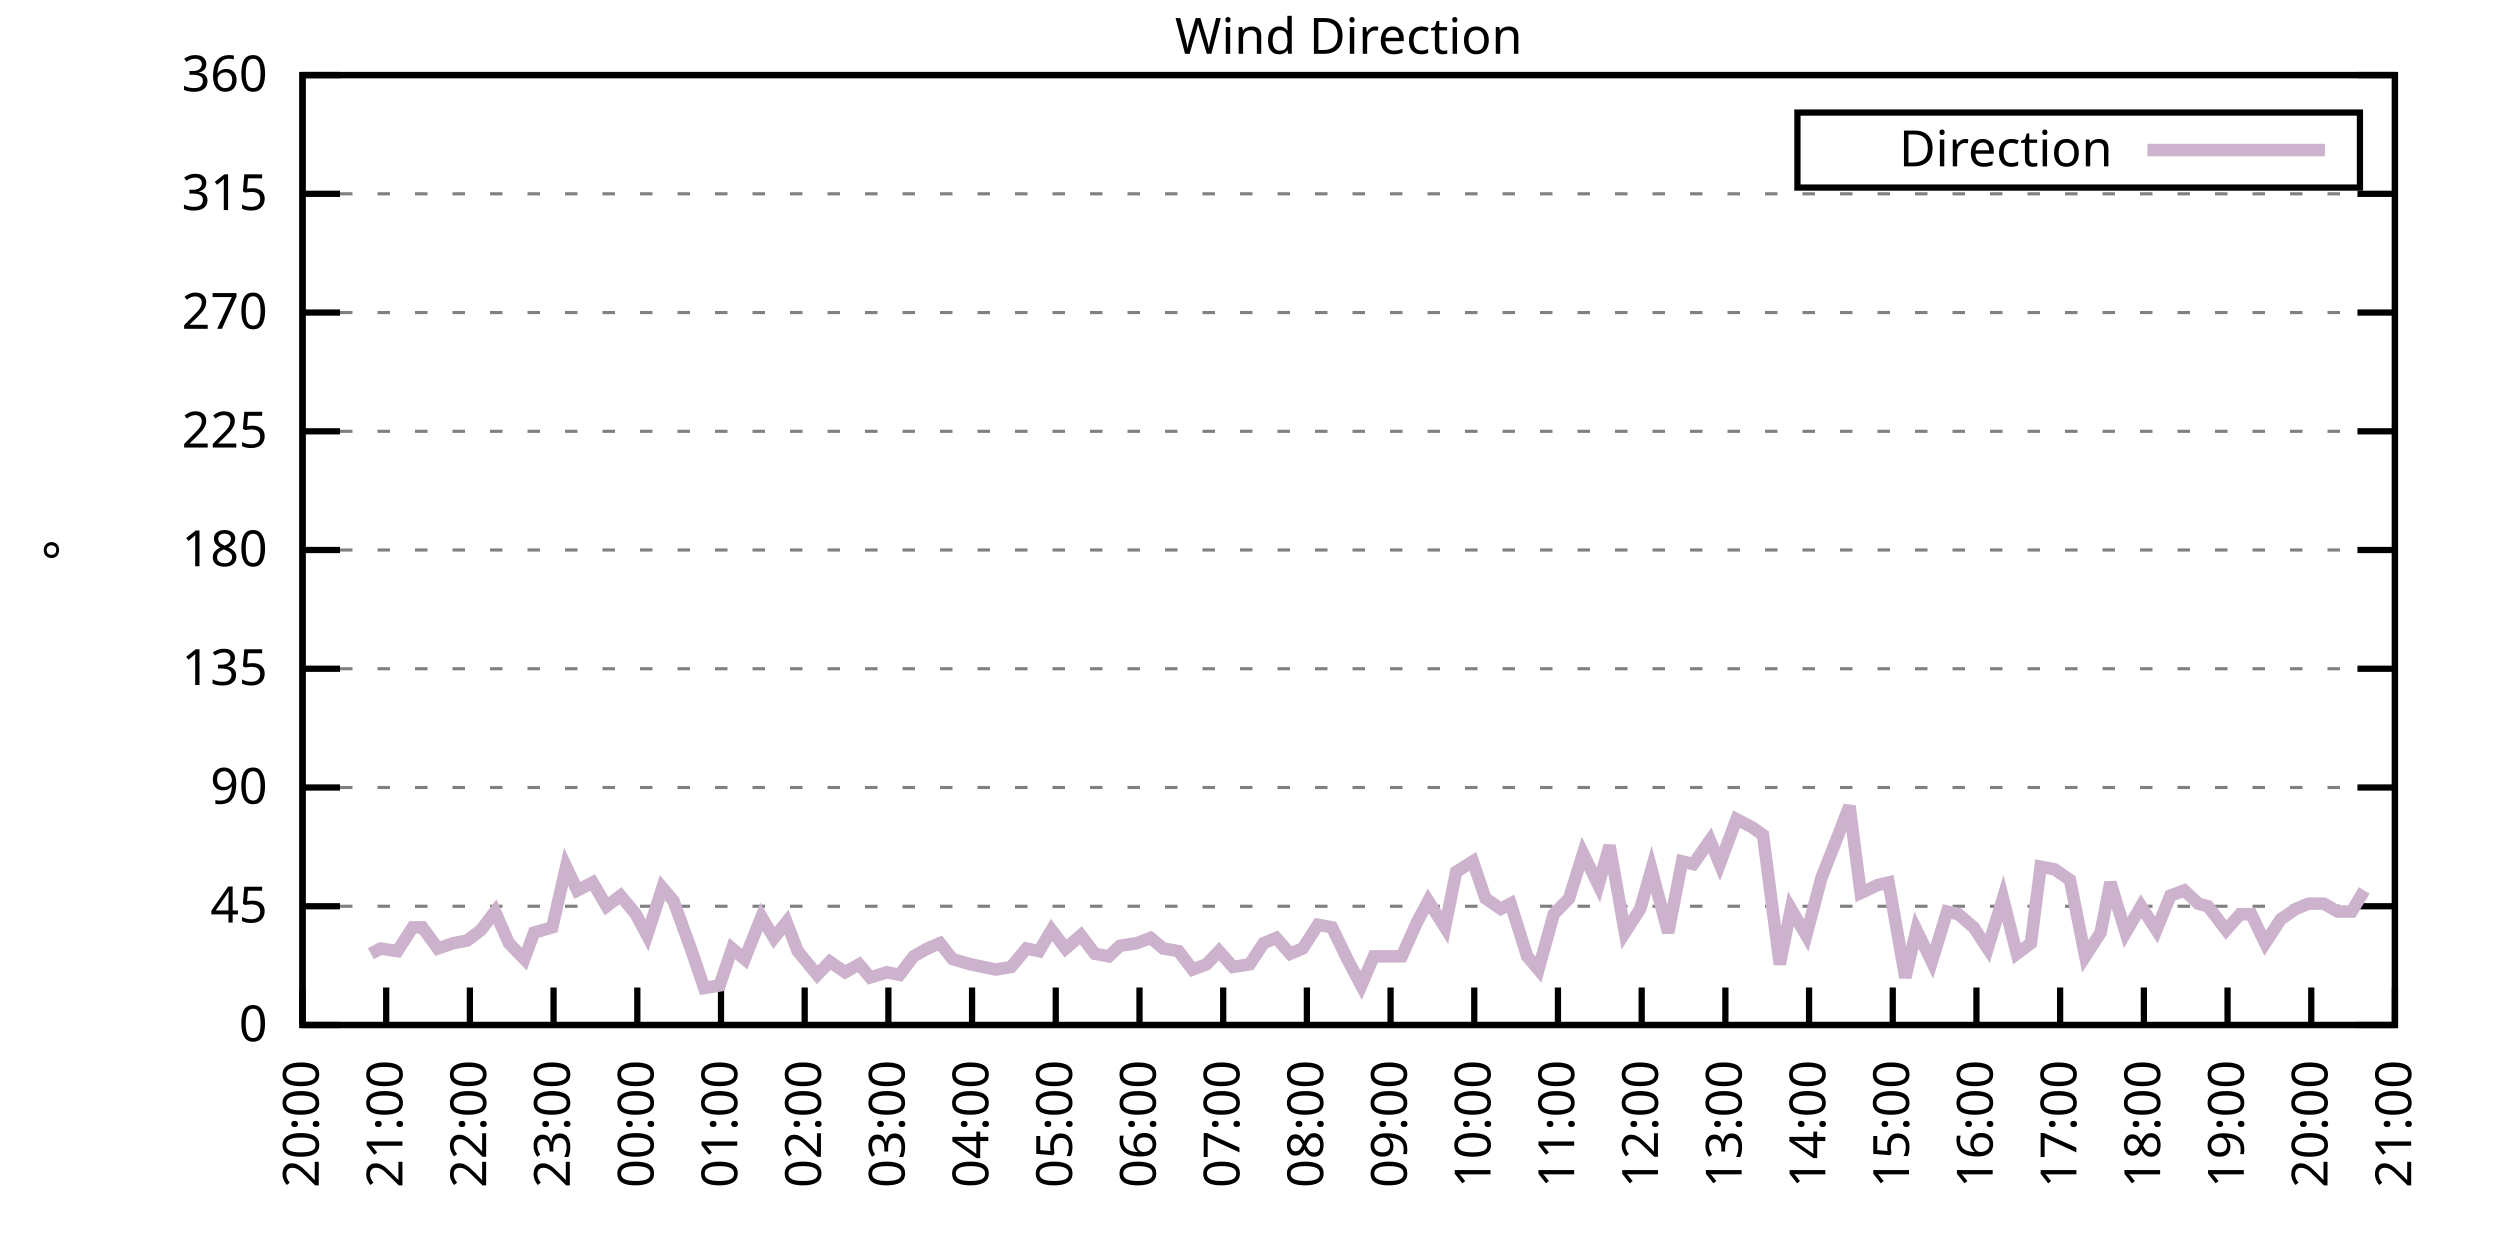
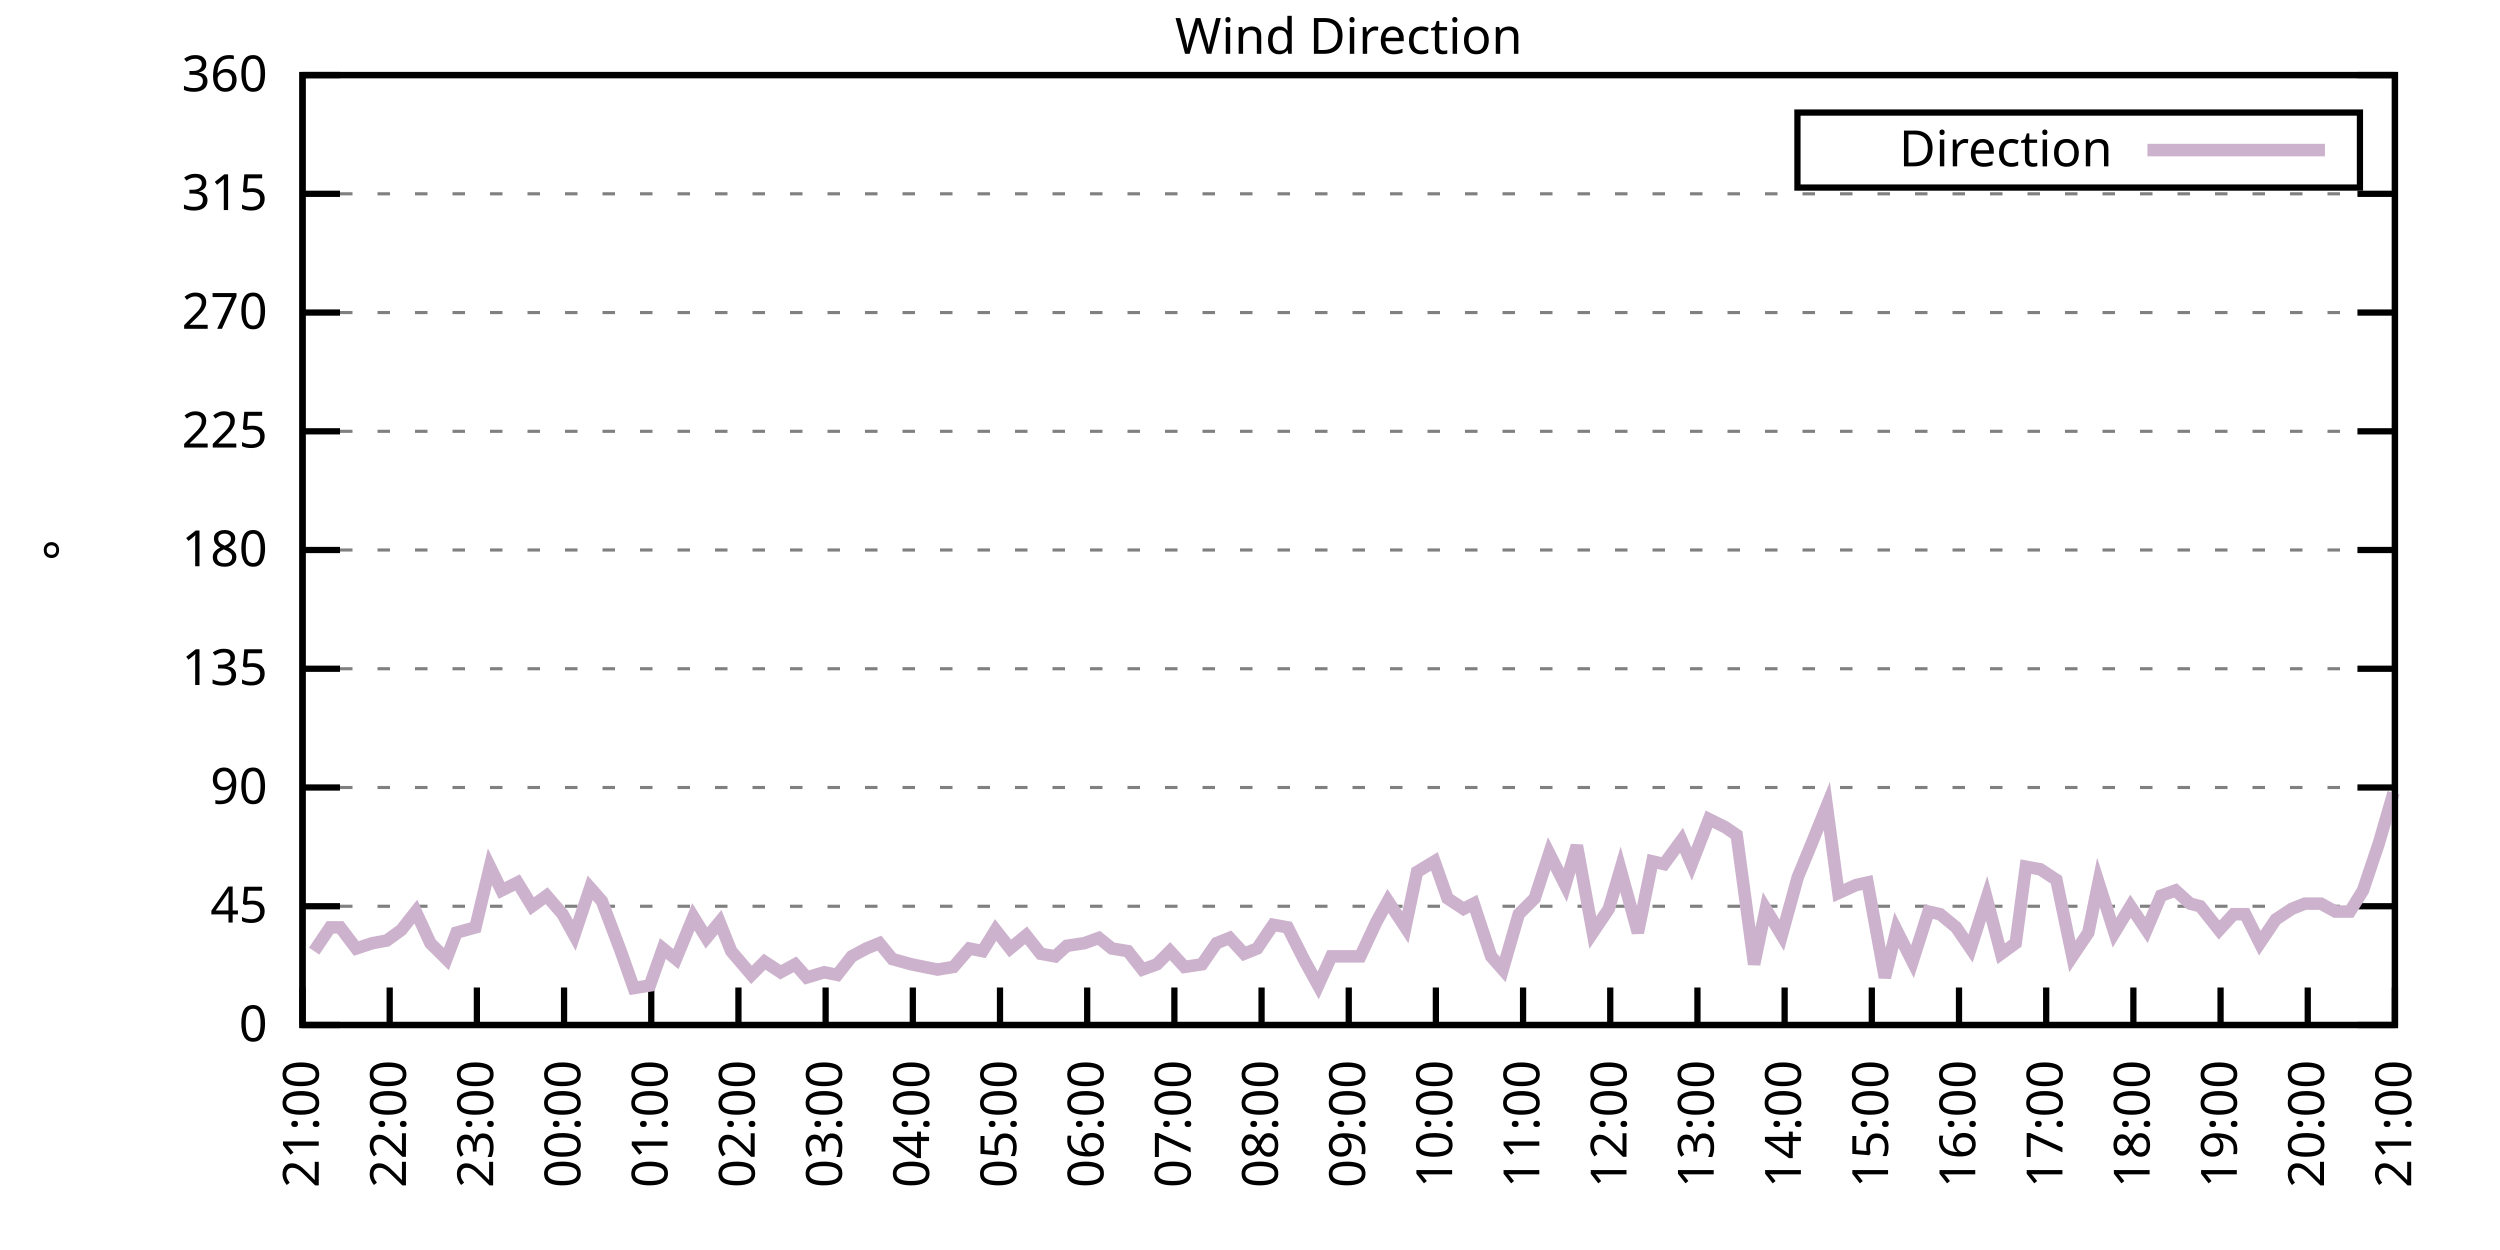
<svg xmlns="http://www.w3.org/2000/svg" xmlns:xlink="http://www.w3.org/1999/xlink" width="400" height="200" viewBox="0 0 400 200">
  <g id="gnuplot_canvas">
    <rect x="0" y="0" width="400" height="200" fill="none" />
    <defs>
      <circle id="gpDot" r="0.5" stroke-width="0.5" stroke="currentColor" />
      <path id="gpPt0" stroke-width="0.333" stroke="currentColor" d="M-1,0 h2 M0,-1 v2" />
      <path id="gpPt1" stroke-width="0.333" stroke="currentColor" d="M-1,-1 L1,1 M1,-1 L-1,1" />
      <path id="gpPt2" stroke-width="0.333" stroke="currentColor" d="M-1,0 L1,0 M0,-1 L0,1 M-1,-1 L1,1 M-1,1 L1,-1" />
      <rect id="gpPt3" stroke-width="0.333" stroke="currentColor" x="-1" y="-1" width="2" height="2" />
      <rect id="gpPt4" stroke-width="0.333" stroke="currentColor" fill="currentColor" x="-1" y="-1" width="2" height="2" />
      <circle id="gpPt5" stroke-width="0.333" stroke="currentColor" cx="0" cy="0" r="1" />
      <use xlink:href="#gpPt5" id="gpPt6" fill="currentColor" stroke="none" />
      <path id="gpPt7" stroke-width="0.333" stroke="currentColor" d="M0,-1.33 L-1.33,0.67 L1.33,0.67 z" />
      <use xlink:href="#gpPt7" id="gpPt8" fill="currentColor" stroke="none" />
      <use xlink:href="#gpPt7" id="gpPt9" stroke="currentColor" transform="rotate(180)" />
      <use xlink:href="#gpPt9" id="gpPt10" fill="currentColor" stroke="none" />
      <use xlink:href="#gpPt3" id="gpPt11" stroke="currentColor" transform="rotate(45)" />
      <use xlink:href="#gpPt11" id="gpPt12" fill="currentColor" stroke="none" />
      <path id="gpPt13" stroke-width="0.333" stroke="currentColor" d="M0,1.330 L1.265,0.411 L0.782,-1.067 L-0.782,-1.076 L-1.265,0.411 z" />
      <use xlink:href="#gpPt13" id="gpPt14" fill="currentColor" stroke="none" />
      <filter id="textbox" filterUnits="objectBoundingBox" x="0" y="0" height="1" width="1">
        <feFlood flood-color="white" flood-opacity="1" result="bgnd" />
        <feComposite in="SourceGraphic" in2="bgnd" operator="atop" />
      </filter>
      <filter id="greybox" filterUnits="objectBoundingBox" x="0" y="0" height="1" width="1">
        <feFlood flood-color="lightgrey" flood-opacity="1" result="grey" />
        <feComposite in="SourceGraphic" in2="grey" operator="atop" />
      </filter>
    </defs>
    <g fill="none" color="white" stroke="currentColor" stroke-width="1.00" stroke-linecap="butt" stroke-linejoin="miter">
</g>
    <g fill="none" color="black" stroke="currentColor" stroke-width="1.00" stroke-linecap="butt" stroke-linejoin="miter">
      <g stroke="none" shape-rendering="crispEdges">
        <polygon fill="rgb(255, 255, 255)" points="48.40,164.00 383.18,164.00 383.18,12.02 48.40,12.02 " />
      </g>
    </g>
    <g fill="none" color="black" stroke="currentColor" stroke-width="1.00" stroke-linecap="butt" stroke-linejoin="miter">
</g>
    <g fill="none" color="black" stroke="black" stroke-width="0.50" stroke-linecap="butt" stroke-linejoin="miter">
</g>
    <g fill="none" color="gray" stroke="currentColor" stroke-width="0.50" stroke-linecap="butt" stroke-linejoin="miter">
      <path stroke="gray" stroke-dasharray="2,4" class="gridline" d="M48.40,164.00 L383.19,164.00  " />
    </g>
    <g fill="none" color="gray" stroke="gray" stroke-width="1.00" stroke-linecap="butt" stroke-linejoin="miter">
</g>
    <g fill="none" color="black" stroke="currentColor" stroke-width="1.00" stroke-linecap="butt" stroke-linejoin="miter">
      <path stroke="black" d="M48.40,164.00 L54.40,164.00 M383.19,164.00 L377.19,164.00  " />
      <g transform="translate(42.80,166.60)" stroke="none" fill="black" font-family="Sans" font-size="8.00" text-anchor="end">
        <text>
          <tspan font-family="Sans"> 0</tspan>
        </text>
      </g>
    </g>
    <g fill="none" color="black" stroke="currentColor" stroke-width="1.00" stroke-linecap="butt" stroke-linejoin="miter">
</g>
    <g fill="none" color="black" stroke="black" stroke-width="0.50" stroke-linecap="butt" stroke-linejoin="miter">
</g>
    <g fill="none" color="gray" stroke="currentColor" stroke-width="0.50" stroke-linecap="butt" stroke-linejoin="miter">
      <path stroke="gray" stroke-dasharray="2,4" class="gridline" d="M48.40,145.00 L383.19,145.00  " />
    </g>
    <g fill="none" color="gray" stroke="gray" stroke-width="1.00" stroke-linecap="butt" stroke-linejoin="miter">
</g>
    <g fill="none" color="black" stroke="currentColor" stroke-width="1.00" stroke-linecap="butt" stroke-linejoin="miter">
      <path stroke="black" d="M48.40,145.00 L54.40,145.00 M383.19,145.00 L377.19,145.00  " />
      <g transform="translate(42.80,147.60)" stroke="none" fill="black" font-family="Sans" font-size="8.00" text-anchor="end">
        <text>
          <tspan font-family="Sans"> 45</tspan>
        </text>
      </g>
    </g>
    <g fill="none" color="black" stroke="currentColor" stroke-width="1.00" stroke-linecap="butt" stroke-linejoin="miter">
</g>
    <g fill="none" color="black" stroke="black" stroke-width="0.50" stroke-linecap="butt" stroke-linejoin="miter">
</g>
    <g fill="none" color="gray" stroke="currentColor" stroke-width="0.50" stroke-linecap="butt" stroke-linejoin="miter">
      <path stroke="gray" stroke-dasharray="2,4" class="gridline" d="M48.40,126.00 L383.19,126.00  " />
    </g>
    <g fill="none" color="gray" stroke="gray" stroke-width="1.00" stroke-linecap="butt" stroke-linejoin="miter">
</g>
    <g fill="none" color="black" stroke="currentColor" stroke-width="1.00" stroke-linecap="butt" stroke-linejoin="miter">
      <path stroke="black" d="M48.40,126.00 L54.40,126.00 M383.19,126.00 L377.19,126.00  " />
      <g transform="translate(42.80,128.60)" stroke="none" fill="black" font-family="Sans" font-size="8.00" text-anchor="end">
        <text>
          <tspan font-family="Sans"> 90</tspan>
        </text>
      </g>
    </g>
    <g fill="none" color="black" stroke="currentColor" stroke-width="1.00" stroke-linecap="butt" stroke-linejoin="miter">
</g>
    <g fill="none" color="black" stroke="black" stroke-width="0.50" stroke-linecap="butt" stroke-linejoin="miter">
</g>
    <g fill="none" color="gray" stroke="currentColor" stroke-width="0.50" stroke-linecap="butt" stroke-linejoin="miter">
      <path stroke="gray" stroke-dasharray="2,4" class="gridline" d="M48.40,107.00 L383.19,107.00  " />
    </g>
    <g fill="none" color="gray" stroke="gray" stroke-width="1.00" stroke-linecap="butt" stroke-linejoin="miter">
</g>
    <g fill="none" color="black" stroke="currentColor" stroke-width="1.00" stroke-linecap="butt" stroke-linejoin="miter">
      <path stroke="black" d="M48.40,107.00 L54.40,107.00 M383.19,107.00 L377.19,107.00  " />
      <g transform="translate(42.80,109.60)" stroke="none" fill="black" font-family="Sans" font-size="8.00" text-anchor="end">
        <text>
          <tspan font-family="Sans"> 135</tspan>
        </text>
      </g>
    </g>
    <g fill="none" color="black" stroke="currentColor" stroke-width="1.00" stroke-linecap="butt" stroke-linejoin="miter">
</g>
    <g fill="none" color="black" stroke="black" stroke-width="0.50" stroke-linecap="butt" stroke-linejoin="miter">
</g>
    <g fill="none" color="gray" stroke="currentColor" stroke-width="0.50" stroke-linecap="butt" stroke-linejoin="miter">
      <path stroke="gray" stroke-dasharray="2,4" class="gridline" d="M48.40,88.00 L383.19,88.00  " />
    </g>
    <g fill="none" color="gray" stroke="gray" stroke-width="1.00" stroke-linecap="butt" stroke-linejoin="miter">
</g>
    <g fill="none" color="black" stroke="currentColor" stroke-width="1.00" stroke-linecap="butt" stroke-linejoin="miter">
      <path stroke="black" d="M48.40,88.00 L54.40,88.00 M383.19,88.00 L377.19,88.00  " />
      <g transform="translate(42.80,90.60)" stroke="none" fill="black" font-family="Sans" font-size="8.00" text-anchor="end">
        <text>
          <tspan font-family="Sans"> 180</tspan>
        </text>
      </g>
    </g>
    <g fill="none" color="black" stroke="currentColor" stroke-width="1.00" stroke-linecap="butt" stroke-linejoin="miter">
</g>
    <g fill="none" color="black" stroke="black" stroke-width="0.50" stroke-linecap="butt" stroke-linejoin="miter">
</g>
    <g fill="none" color="gray" stroke="currentColor" stroke-width="0.50" stroke-linecap="butt" stroke-linejoin="miter">
      <path stroke="gray" stroke-dasharray="2,4" class="gridline" d="M48.40,69.01 L383.19,69.01  " />
    </g>
    <g fill="none" color="gray" stroke="gray" stroke-width="1.00" stroke-linecap="butt" stroke-linejoin="miter">
</g>
    <g fill="none" color="black" stroke="currentColor" stroke-width="1.00" stroke-linecap="butt" stroke-linejoin="miter">
      <path stroke="black" d="M48.40,69.01 L54.40,69.01 M383.19,69.01 L377.19,69.01  " />
      <g transform="translate(42.80,71.61)" stroke="none" fill="black" font-family="Sans" font-size="8.00" text-anchor="end">
        <text>
          <tspan font-family="Sans"> 225</tspan>
        </text>
      </g>
    </g>
    <g fill="none" color="black" stroke="currentColor" stroke-width="1.00" stroke-linecap="butt" stroke-linejoin="miter">
</g>
    <g fill="none" color="black" stroke="black" stroke-width="0.50" stroke-linecap="butt" stroke-linejoin="miter">
</g>
    <g fill="none" color="gray" stroke="currentColor" stroke-width="0.50" stroke-linecap="butt" stroke-linejoin="miter">
      <path stroke="gray" stroke-dasharray="2,4" class="gridline" d="M48.40,50.01 L383.19,50.01  " />
    </g>
    <g fill="none" color="gray" stroke="gray" stroke-width="1.00" stroke-linecap="butt" stroke-linejoin="miter">
</g>
    <g fill="none" color="black" stroke="currentColor" stroke-width="1.00" stroke-linecap="butt" stroke-linejoin="miter">
      <path stroke="black" d="M48.40,50.01 L54.40,50.01 M383.19,50.01 L377.19,50.01  " />
      <g transform="translate(42.80,52.61)" stroke="none" fill="black" font-family="Sans" font-size="8.00" text-anchor="end">
        <text>
          <tspan font-family="Sans"> 270</tspan>
        </text>
      </g>
    </g>
    <g fill="none" color="black" stroke="currentColor" stroke-width="1.00" stroke-linecap="butt" stroke-linejoin="miter">
</g>
    <g fill="none" color="black" stroke="black" stroke-width="0.50" stroke-linecap="butt" stroke-linejoin="miter">
</g>
    <g fill="none" color="gray" stroke="currentColor" stroke-width="0.50" stroke-linecap="butt" stroke-linejoin="miter">
      <path stroke="gray" stroke-dasharray="2,4" class="gridline" d="M48.40,31.01 L383.19,31.01  " />
    </g>
    <g fill="none" color="gray" stroke="gray" stroke-width="1.00" stroke-linecap="butt" stroke-linejoin="miter">
</g>
    <g fill="none" color="black" stroke="currentColor" stroke-width="1.00" stroke-linecap="butt" stroke-linejoin="miter">
      <path stroke="black" d="M48.40,31.01 L54.40,31.01 M383.19,31.01 L377.19,31.01  " />
      <g transform="translate(42.80,33.61)" stroke="none" fill="black" font-family="Sans" font-size="8.00" text-anchor="end">
        <text>
          <tspan font-family="Sans"> 315</tspan>
        </text>
      </g>
    </g>
    <g fill="none" color="black" stroke="currentColor" stroke-width="1.00" stroke-linecap="butt" stroke-linejoin="miter">
</g>
    <g fill="none" color="black" stroke="black" stroke-width="0.50" stroke-linecap="butt" stroke-linejoin="miter">
</g>
    <g fill="none" color="gray" stroke="currentColor" stroke-width="0.50" stroke-linecap="butt" stroke-linejoin="miter">
      <path stroke="gray" stroke-dasharray="2,4" class="gridline" d="M48.40,12.01 L383.19,12.01  " />
    </g>
    <g fill="none" color="gray" stroke="gray" stroke-width="1.00" stroke-linecap="butt" stroke-linejoin="miter">
</g>
    <g fill="none" color="black" stroke="currentColor" stroke-width="1.00" stroke-linecap="butt" stroke-linejoin="miter">
      <path stroke="black" d="M48.40,12.01 L54.40,12.01 M383.19,12.01 L377.19,12.01  " />
      <g transform="translate(42.80,14.61)" stroke="none" fill="black" font-family="Sans" font-size="8.00" text-anchor="end">
        <text>
          <tspan font-family="Sans"> 360</tspan>
        </text>
      </g>
    </g>
    <g fill="none" color="black" stroke="currentColor" stroke-width="1.00" stroke-linecap="butt" stroke-linejoin="miter">
      <path stroke="black" d="M48.40,164.00 L48.40,158.00  " />
      <g transform="translate(51.00,169.60) rotate(270.00)" stroke="none" fill="black" font-family="Sans" font-size="8.00" text-anchor="end">
        <text>
-           <tspan font-family="Sans">20:00</tspan>
-         </text>
-       </g>
-     </g>
-     <g fill="none" color="black" stroke="currentColor" stroke-width="1.00" stroke-linecap="butt" stroke-linejoin="miter">
-       <path stroke="black" d="M61.79,164.00 L61.79,158.00  " />
-       <g transform="translate(64.39,169.60) rotate(270.00)" stroke="none" fill="black" font-family="Sans" font-size="8.00" text-anchor="end">
-         <text>
          <tspan font-family="Sans">21:00</tspan>
        </text>
      </g>
    </g>
    <g fill="none" color="black" stroke="currentColor" stroke-width="1.00" stroke-linecap="butt" stroke-linejoin="miter">
-       <path stroke="black" d="M75.18,164.00 L75.18,158.00  " />
-       <g transform="translate(77.78,169.60) rotate(270.00)" stroke="none" fill="black" font-family="Sans" font-size="8.00" text-anchor="end">
+       <path stroke="black" d="M62.35,164.00 L62.35,158.00  " />
+       <g transform="translate(64.95,169.60) rotate(270.00)" stroke="none" fill="black" font-family="Sans" font-size="8.00" text-anchor="end">
        <text>
          <tspan font-family="Sans">22:00</tspan>
        </text>
      </g>
    </g>
    <g fill="none" color="black" stroke="currentColor" stroke-width="1.00" stroke-linecap="butt" stroke-linejoin="miter">
-       <path stroke="black" d="M88.57,164.00 L88.57,158.00  " />
-       <g transform="translate(91.17,169.60) rotate(270.00)" stroke="none" fill="black" font-family="Sans" font-size="8.00" text-anchor="end">
+       <path stroke="black" d="M76.30,164.00 L76.30,158.00  " />
+       <g transform="translate(78.90,169.60) rotate(270.00)" stroke="none" fill="black" font-family="Sans" font-size="8.00" text-anchor="end">
        <text>
          <tspan font-family="Sans">23:00</tspan>
        </text>
      </g>
    </g>
    <g fill="none" color="black" stroke="currentColor" stroke-width="1.00" stroke-linecap="butt" stroke-linejoin="miter">
-       <path stroke="black" d="M101.97,164.00 L101.97,158.00  " />
-       <g transform="translate(104.57,169.60) rotate(270.00)" stroke="none" fill="black" font-family="Sans" font-size="8.00" text-anchor="end">
+       <path stroke="black" d="M90.25,164.00 L90.25,158.00  " />
+       <g transform="translate(92.85,169.60) rotate(270.00)" stroke="none" fill="black" font-family="Sans" font-size="8.00" text-anchor="end">
        <text>
          <tspan font-family="Sans">00:00</tspan>
        </text>
      </g>
    </g>
    <g fill="none" color="black" stroke="currentColor" stroke-width="1.00" stroke-linecap="butt" stroke-linejoin="miter">
-       <path stroke="black" d="M115.36,164.00 L115.36,158.00  " />
-       <g transform="translate(117.96,169.60) rotate(270.00)" stroke="none" fill="black" font-family="Sans" font-size="8.00" text-anchor="end">
+       <path stroke="black" d="M104.20,164.00 L104.20,158.00  " />
+       <g transform="translate(106.80,169.60) rotate(270.00)" stroke="none" fill="black" font-family="Sans" font-size="8.00" text-anchor="end">
        <text>
          <tspan font-family="Sans">01:00</tspan>
        </text>
      </g>
    </g>
    <g fill="none" color="black" stroke="currentColor" stroke-width="1.00" stroke-linecap="butt" stroke-linejoin="miter">
-       <path stroke="black" d="M128.75,164.00 L128.75,158.00  " />
-       <g transform="translate(131.35,169.60) rotate(270.00)" stroke="none" fill="black" font-family="Sans" font-size="8.00" text-anchor="end">
+       <path stroke="black" d="M118.15,164.00 L118.15,158.00  " />
+       <g transform="translate(120.75,169.60) rotate(270.00)" stroke="none" fill="black" font-family="Sans" font-size="8.00" text-anchor="end">
        <text>
          <tspan font-family="Sans">02:00</tspan>
        </text>
      </g>
    </g>
    <g fill="none" color="black" stroke="currentColor" stroke-width="1.00" stroke-linecap="butt" stroke-linejoin="miter">
-       <path stroke="black" d="M142.14,164.00 L142.14,158.00  " />
-       <g transform="translate(144.74,169.60) rotate(270.00)" stroke="none" fill="black" font-family="Sans" font-size="8.00" text-anchor="end">
+       <path stroke="black" d="M132.10,164.00 L132.10,158.00  " />
+       <g transform="translate(134.70,169.60) rotate(270.00)" stroke="none" fill="black" font-family="Sans" font-size="8.00" text-anchor="end">
        <text>
          <tspan font-family="Sans">03:00</tspan>
        </text>
      </g>
    </g>
    <g fill="none" color="black" stroke="currentColor" stroke-width="1.00" stroke-linecap="butt" stroke-linejoin="miter">
-       <path stroke="black" d="M155.53,164.00 L155.53,158.00  " />
-       <g transform="translate(158.13,169.60) rotate(270.00)" stroke="none" fill="black" font-family="Sans" font-size="8.00" text-anchor="end">
+       <path stroke="black" d="M146.05,164.00 L146.05,158.00  " />
+       <g transform="translate(148.65,169.60) rotate(270.00)" stroke="none" fill="black" font-family="Sans" font-size="8.00" text-anchor="end">
        <text>
          <tspan font-family="Sans">04:00</tspan>
        </text>
      </g>
    </g>
    <g fill="none" color="black" stroke="currentColor" stroke-width="1.00" stroke-linecap="butt" stroke-linejoin="miter">
-       <path stroke="black" d="M168.92,164.00 L168.92,158.00  " />
-       <g transform="translate(171.52,169.60) rotate(270.00)" stroke="none" fill="black" font-family="Sans" font-size="8.00" text-anchor="end">
+       <path stroke="black" d="M160.00,164.00 L160.00,158.00  " />
+       <g transform="translate(162.60,169.60) rotate(270.00)" stroke="none" fill="black" font-family="Sans" font-size="8.00" text-anchor="end">
        <text>
          <tspan font-family="Sans">05:00</tspan>
        </text>
      </g>
    </g>
    <g fill="none" color="black" stroke="currentColor" stroke-width="1.00" stroke-linecap="butt" stroke-linejoin="miter">
-       <path stroke="black" d="M182.32,164.00 L182.32,158.00  " />
-       <g transform="translate(184.92,169.60) rotate(270.00)" stroke="none" fill="black" font-family="Sans" font-size="8.00" text-anchor="end">
+       <path stroke="black" d="M173.95,164.00 L173.95,158.00  " />
+       <g transform="translate(176.55,169.60) rotate(270.00)" stroke="none" fill="black" font-family="Sans" font-size="8.00" text-anchor="end">
        <text>
          <tspan font-family="Sans">06:00</tspan>
        </text>
      </g>
    </g>
    <g fill="none" color="black" stroke="currentColor" stroke-width="1.00" stroke-linecap="butt" stroke-linejoin="miter">
-       <path stroke="black" d="M195.71,164.00 L195.71,158.00  " />
-       <g transform="translate(198.31,169.60) rotate(270.00)" stroke="none" fill="black" font-family="Sans" font-size="8.00" text-anchor="end">
+       <path stroke="black" d="M187.90,164.00 L187.90,158.00  " />
+       <g transform="translate(190.50,169.60) rotate(270.00)" stroke="none" fill="black" font-family="Sans" font-size="8.00" text-anchor="end">
        <text>
          <tspan font-family="Sans">07:00</tspan>
        </text>
      </g>
    </g>
    <g fill="none" color="black" stroke="currentColor" stroke-width="1.00" stroke-linecap="butt" stroke-linejoin="miter">
-       <path stroke="black" d="M209.10,164.00 L209.10,158.00  " />
-       <g transform="translate(211.70,169.60) rotate(270.00)" stroke="none" fill="black" font-family="Sans" font-size="8.00" text-anchor="end">
+       <path stroke="black" d="M201.85,164.00 L201.85,158.00  " />
+       <g transform="translate(204.45,169.60) rotate(270.00)" stroke="none" fill="black" font-family="Sans" font-size="8.00" text-anchor="end">
        <text>
          <tspan font-family="Sans">08:00</tspan>
        </text>
      </g>
    </g>
    <g fill="none" color="black" stroke="currentColor" stroke-width="1.00" stroke-linecap="butt" stroke-linejoin="miter">
-       <path stroke="black" d="M222.49,164.00 L222.49,158.00  " />
-       <g transform="translate(225.09,169.60) rotate(270.00)" stroke="none" fill="black" font-family="Sans" font-size="8.00" text-anchor="end">
+       <path stroke="black" d="M215.80,164.00 L215.80,158.00  " />
+       <g transform="translate(218.40,169.60) rotate(270.00)" stroke="none" fill="black" font-family="Sans" font-size="8.00" text-anchor="end">
        <text>
          <tspan font-family="Sans">09:00</tspan>
        </text>
      </g>
    </g>
    <g fill="none" color="black" stroke="currentColor" stroke-width="1.00" stroke-linecap="butt" stroke-linejoin="miter">
-       <path stroke="black" d="M235.88,164.00 L235.88,158.00  " />
-       <g transform="translate(238.48,169.60) rotate(270.00)" stroke="none" fill="black" font-family="Sans" font-size="8.00" text-anchor="end">
+       <path stroke="black" d="M229.74,164.00 L229.74,158.00  " />
+       <g transform="translate(232.34,169.60) rotate(270.00)" stroke="none" fill="black" font-family="Sans" font-size="8.00" text-anchor="end">
        <text>
          <tspan font-family="Sans">10:00</tspan>
        </text>
      </g>
    </g>
    <g fill="none" color="black" stroke="currentColor" stroke-width="1.00" stroke-linecap="butt" stroke-linejoin="miter">
-       <path stroke="black" d="M249.27,164.00 L249.27,158.00  " />
-       <g transform="translate(251.87,169.60) rotate(270.00)" stroke="none" fill="black" font-family="Sans" font-size="8.00" text-anchor="end">
+       <path stroke="black" d="M243.69,164.00 L243.69,158.00  " />
+       <g transform="translate(246.29,169.60) rotate(270.00)" stroke="none" fill="black" font-family="Sans" font-size="8.00" text-anchor="end">
        <text>
          <tspan font-family="Sans">11:00</tspan>
        </text>
      </g>
    </g>
    <g fill="none" color="black" stroke="currentColor" stroke-width="1.00" stroke-linecap="butt" stroke-linejoin="miter">
-       <path stroke="black" d="M262.67,164.00 L262.67,158.00  " />
-       <g transform="translate(265.27,169.60) rotate(270.00)" stroke="none" fill="black" font-family="Sans" font-size="8.00" text-anchor="end">
+       <path stroke="black" d="M257.64,164.00 L257.64,158.00  " />
+       <g transform="translate(260.24,169.60) rotate(270.00)" stroke="none" fill="black" font-family="Sans" font-size="8.00" text-anchor="end">
        <text>
          <tspan font-family="Sans">12:00</tspan>
        </text>
      </g>
    </g>
    <g fill="none" color="black" stroke="currentColor" stroke-width="1.00" stroke-linecap="butt" stroke-linejoin="miter">
-       <path stroke="black" d="M276.06,164.00 L276.06,158.00  " />
-       <g transform="translate(278.66,169.60) rotate(270.00)" stroke="none" fill="black" font-family="Sans" font-size="8.00" text-anchor="end">
+       <path stroke="black" d="M271.59,164.00 L271.59,158.00  " />
+       <g transform="translate(274.19,169.60) rotate(270.00)" stroke="none" fill="black" font-family="Sans" font-size="8.00" text-anchor="end">
        <text>
          <tspan font-family="Sans">13:00</tspan>
        </text>
      </g>
    </g>
    <g fill="none" color="black" stroke="currentColor" stroke-width="1.00" stroke-linecap="butt" stroke-linejoin="miter">
-       <path stroke="black" d="M289.45,164.00 L289.45,158.00  " />
-       <g transform="translate(292.05,169.60) rotate(270.00)" stroke="none" fill="black" font-family="Sans" font-size="8.00" text-anchor="end">
+       <path stroke="black" d="M285.54,164.00 L285.54,158.00  " />
+       <g transform="translate(288.14,169.60) rotate(270.00)" stroke="none" fill="black" font-family="Sans" font-size="8.00" text-anchor="end">
        <text>
          <tspan font-family="Sans">14:00</tspan>
        </text>
      </g>
    </g>
    <g fill="none" color="black" stroke="currentColor" stroke-width="1.00" stroke-linecap="butt" stroke-linejoin="miter">
-       <path stroke="black" d="M302.84,164.00 L302.84,158.00  " />
-       <g transform="translate(305.44,169.60) rotate(270.00)" stroke="none" fill="black" font-family="Sans" font-size="8.00" text-anchor="end">
+       <path stroke="black" d="M299.49,164.00 L299.49,158.00  " />
+       <g transform="translate(302.09,169.60) rotate(270.00)" stroke="none" fill="black" font-family="Sans" font-size="8.00" text-anchor="end">
        <text>
          <tspan font-family="Sans">15:00</tspan>
        </text>
      </g>
    </g>
    <g fill="none" color="black" stroke="currentColor" stroke-width="1.00" stroke-linecap="butt" stroke-linejoin="miter">
-       <path stroke="black" d="M316.23,164.00 L316.23,158.00  " />
-       <g transform="translate(318.83,169.60) rotate(270.00)" stroke="none" fill="black" font-family="Sans" font-size="8.00" text-anchor="end">
+       <path stroke="black" d="M313.44,164.00 L313.44,158.00  " />
+       <g transform="translate(316.04,169.60) rotate(270.00)" stroke="none" fill="black" font-family="Sans" font-size="8.00" text-anchor="end">
        <text>
          <tspan font-family="Sans">16:00</tspan>
        </text>
      </g>
    </g>
    <g fill="none" color="black" stroke="currentColor" stroke-width="1.00" stroke-linecap="butt" stroke-linejoin="miter">
-       <path stroke="black" d="M329.62,164.00 L329.62,158.00  " />
-       <g transform="translate(332.22,169.60) rotate(270.00)" stroke="none" fill="black" font-family="Sans" font-size="8.00" text-anchor="end">
+       <path stroke="black" d="M327.39,164.00 L327.39,158.00  " />
+       <g transform="translate(329.99,169.60) rotate(270.00)" stroke="none" fill="black" font-family="Sans" font-size="8.00" text-anchor="end">
        <text>
          <tspan font-family="Sans">17:00</tspan>
        </text>
      </g>
    </g>
    <g fill="none" color="black" stroke="currentColor" stroke-width="1.00" stroke-linecap="butt" stroke-linejoin="miter">
-       <path stroke="black" d="M343.02,164.00 L343.02,158.00  " />
-       <g transform="translate(345.62,169.60) rotate(270.00)" stroke="none" fill="black" font-family="Sans" font-size="8.00" text-anchor="end">
+       <path stroke="black" d="M341.34,164.00 L341.34,158.00  " />
+       <g transform="translate(343.94,169.60) rotate(270.00)" stroke="none" fill="black" font-family="Sans" font-size="8.00" text-anchor="end">
        <text>
          <tspan font-family="Sans">18:00</tspan>
        </text>
      </g>
    </g>
    <g fill="none" color="black" stroke="currentColor" stroke-width="1.00" stroke-linecap="butt" stroke-linejoin="miter">
-       <path stroke="black" d="M356.41,164.00 L356.41,158.00  " />
-       <g transform="translate(359.01,169.60) rotate(270.00)" stroke="none" fill="black" font-family="Sans" font-size="8.00" text-anchor="end">
+       <path stroke="black" d="M355.29,164.00 L355.29,158.00  " />
+       <g transform="translate(357.89,169.60) rotate(270.00)" stroke="none" fill="black" font-family="Sans" font-size="8.00" text-anchor="end">
        <text>
          <tspan font-family="Sans">19:00</tspan>
        </text>
      </g>
    </g>
    <g fill="none" color="black" stroke="currentColor" stroke-width="1.00" stroke-linecap="butt" stroke-linejoin="miter">
-       <path stroke="black" d="M369.80,164.00 L369.80,158.00  " />
-       <g transform="translate(372.40,169.60) rotate(270.00)" stroke="none" fill="black" font-family="Sans" font-size="8.00" text-anchor="end">
+       <path stroke="black" d="M369.24,164.00 L369.24,158.00  " />
+       <g transform="translate(371.84,169.60) rotate(270.00)" stroke="none" fill="black" font-family="Sans" font-size="8.00" text-anchor="end">
        <text>
          <tspan font-family="Sans">20:00</tspan>
        </text>
      </g>
    </g>
    <g fill="none" color="black" stroke="currentColor" stroke-width="1.00" stroke-linecap="butt" stroke-linejoin="miter">
      <path stroke="black" d="M383.19,164.00 L383.19,158.00  " />
      <g transform="translate(385.79,169.60) rotate(270.00)" stroke="none" fill="black" font-family="Sans" font-size="8.00" text-anchor="end">
        <text>
          <tspan font-family="Sans">21:00</tspan>
        </text>
      </g>
    </g>
    <g fill="none" color="black" stroke="currentColor" stroke-width="1.00" stroke-linecap="butt" stroke-linejoin="miter">
</g>
    <g fill="none" color="black" stroke="currentColor" stroke-width="1.00" stroke-linecap="butt" stroke-linejoin="miter">
      <path stroke="black" d="M48.40,12.01 L48.40,164.00 L383.19,164.00 L383.19,12.01 L48.40,12.01 Z  " />
    </g>
    <g fill="none" color="black" stroke="currentColor" stroke-width="1.00" stroke-linecap="butt" stroke-linejoin="miter">
</g>
    <g fill="none" color="black" stroke="currentColor" stroke-width="1.00" stroke-linecap="butt" stroke-linejoin="miter">
      <path stroke="black" d="M287.59,30.01 L287.59,18.01 L377.59,18.01 L377.59,30.01 L287.59,30.01 Z  " />
    </g>
    <g id="Wind_direction_plot_1">
      <g fill="none" color="white" stroke="black" stroke-width="2.00" stroke-linecap="butt" stroke-linejoin="miter">
</g>
      <g fill="none" color="black" stroke="currentColor" stroke-width="2.00" stroke-linecap="butt" stroke-linejoin="miter">
        <g transform="translate(337.99,26.61)" stroke="none" fill="black" font-family="Sans" font-size="8.00" text-anchor="end">
          <text>
            <tspan font-family="Sans">Direction</tspan>
          </text>
        </g>
      </g>
      <g fill="none" color="black" stroke="currentColor" stroke-width="2.00" stroke-linecap="butt" stroke-linejoin="miter">
-         <path stroke="rgb(204, 178, 204)" d="M343.59,24.01 L371.99,24.01 M59.34,152.60 L60.90,151.76 L63.58,152.18 L66.03,148.38 L67.59,148.38 L70.05,151.76   L72.50,150.91 L74.74,150.49 L76.97,148.80 L79.20,145.85 L81.43,150.91 L83.89,153.45 L85.45,149.22 L88.35,148.38   L90.58,138.67 L92.37,142.47 L94.82,141.20 L97.06,145.00 L99.29,143.31 L101.74,146.27 L103.53,149.65 L105.98,142.05   L107.77,144.16 L110.67,152.18 L112.68,158.09 L115.13,157.67 L117.14,151.76 L119.15,153.45 L121.83,146.69 L123.84,150.07   L125.85,147.53 L127.63,152.18 L130.76,155.98 L132.77,153.87 L135.22,155.56 L137.45,154.29 L139.24,156.40 L141.92,155.56   L143.93,155.98 L146.16,153.02 L148.39,151.76 L150.40,150.91 L152.41,153.45 L155.31,154.29 L157.32,154.71 L159.33,155.13   L161.78,154.71 L164.24,151.76 L166.25,152.18 L168.25,148.80 L170.49,151.76 L172.94,149.65 L175.17,152.60 L177.41,153.02   L179.19,151.33 L181.87,150.91 L184.10,150.07 L186.11,151.76 L188.57,152.18 L190.80,155.13 L193.03,154.29 L195.04,152.18   L197.27,154.71 L199.95,154.29 L202.18,150.91 L204.19,150.07 L206.42,152.60 L208.43,151.76 L210.88,147.96 L213.12,148.38   L215.57,153.45 L217.80,157.67 L219.81,153.02 L222.04,153.02 L224.28,153.02 L226.73,147.53 L228.52,144.16 L231.20,148.38   L232.98,139.51 L235.66,137.82 L237.67,143.73 L240.12,145.42 L241.69,144.58 L244.36,153.02 L246.15,155.13 L248.60,146.27   L251.06,143.73 L253.29,136.56 L255.75,141.62 L257.53,135.29 L259.99,149.22 L262.44,145.42 L264.23,139.09 L266.91,149.22   L269.14,137.82 L270.92,138.25 L273.60,134.45 L275.16,138.25 L277.84,131.07 L280.30,132.34 L282.08,133.60 L284.76,154.29   L286.55,145.42 L289.00,149.65 L291.46,140.36 L293.47,135.29 L295.92,128.96 L297.71,142.89 L300.39,141.62 L302.17,141.20   L304.85,156.40 L306.63,148.80 L309.09,153.87 L311.54,145.85 L313.33,146.27 L315.79,148.38 L318.02,151.76 L320.47,143.73   L322.70,152.60 L324.94,150.91 L326.50,138.67 L328.73,139.09 L331.19,140.78 L333.64,153.02 L336.10,149.22 L337.66,141.20   L340.11,149.22 L342.57,145.00 L345.02,148.80 L347.26,143.31 L349.49,142.47 L351.72,144.58 L353.28,145.00 L356.18,148.80   L358.42,146.27 L360.20,146.27 L362.43,150.91 L364.89,147.11 L367.34,145.42 L369.35,144.58 L371.81,144.58 L374.04,145.85   L376.27,145.85 L378.28,142.47  " />
+         <path stroke="rgb(204, 178, 204)" d="M343.59,24.01 L371.99,24.01 M50.26,152.18 L52.82,148.38 L54.44,148.38 L57.00,151.76 L59.56,150.91 L61.88,150.49   L64.21,148.80 L66.53,145.85 L68.86,150.91 L71.42,153.45 L73.04,149.22 L76.07,148.38 L78.39,138.67 L80.25,142.47   L82.81,141.20 L85.13,145.00 L87.46,143.31 L90.02,146.27 L91.88,149.65 L94.43,142.05 L96.29,144.16 L99.32,152.18   L101.41,158.09 L103.97,157.67 L106.06,151.76 L108.15,153.45 L110.94,146.69 L113.03,150.07 L115.13,147.53 L116.99,152.18   L120.24,155.98 L122.33,153.87 L124.89,155.56 L127.22,154.29 L129.08,156.40 L131.87,155.56 L133.96,155.98 L136.28,153.02   L138.61,151.76 L140.70,150.91 L142.79,153.45 L145.81,154.29 L147.91,154.71 L150.00,155.13 L152.56,154.71 L155.11,151.76   L157.21,152.18 L159.30,148.80 L161.62,151.76 L164.18,149.65 L166.51,152.60 L168.83,153.02 L170.69,151.33 L173.48,150.91   L175.81,150.07 L177.90,151.76 L180.46,152.18 L182.78,155.13 L185.11,154.29 L187.20,152.18 L189.52,154.71 L192.31,154.29   L194.64,150.91 L196.73,150.07 L199.06,152.60 L201.15,151.76 L203.71,147.96 L206.03,148.38 L208.59,153.45 L210.91,157.67   L213.01,153.02 L215.33,153.02 L217.65,153.02 L220.21,147.53 L222.07,144.16 L224.86,148.38 L226.72,139.51 L229.51,137.82   L231.60,143.73 L234.16,145.42 L235.79,144.58 L238.58,153.02 L240.44,155.13 L243.00,146.27 L245.55,143.73 L247.88,136.56   L250.44,141.62 L252.30,135.29 L254.85,149.22 L257.41,145.42 L259.27,139.09 L262.06,149.22 L264.39,137.82 L266.25,138.25   L269.04,134.45 L270.66,138.25 L273.45,131.07 L276.01,132.34 L277.87,133.60 L280.66,154.29 L282.52,145.42 L285.08,149.65   L287.64,140.36 L289.73,135.29 L292.29,128.96 L294.15,142.89 L296.94,141.62 L298.80,141.20 L301.58,156.40 L303.44,148.80   L306.00,153.87 L308.56,145.85 L310.42,146.27 L312.98,148.38 L315.30,151.76 L317.86,143.73 L320.18,152.60 L322.51,150.91   L324.14,138.67 L326.46,139.09 L329.02,140.78 L331.58,153.02 L334.13,149.22 L335.76,141.20 L338.32,149.22 L340.88,145.00   L343.43,148.80 L345.76,143.31 L348.08,142.47 L350.41,144.58 L352.04,145.00 L355.06,148.80 L357.38,146.27 L359.24,146.27   L361.57,150.91 L364.13,147.11 L366.68,145.42 L368.78,144.58 L371.33,144.58 L373.66,145.85 L375.98,145.85 L378.08,142.47   L380.63,134.87 L382.96,126.85  " />
      </g>
    </g>
    <g fill="none" color="black" stroke="currentColor" stroke-width="2.00" stroke-linecap="butt" stroke-linejoin="miter">
</g>
    <g fill="none" color="black" stroke="black" stroke-width="1.00" stroke-linecap="butt" stroke-linejoin="miter">
</g>
    <g fill="none" color="black" stroke="currentColor" stroke-width="1.00" stroke-linecap="butt" stroke-linejoin="miter">
      <path stroke="black" d="M48.40,12.01 L48.40,164.00 L383.19,164.00 L383.19,12.01 L48.40,12.01 Z  " />
      <g transform="translate(12.80,88.01) rotate(270.00)" stroke="none" fill="black" font-family="Sans" font-size="8.00" text-anchor="middle">
        <text>
          <tspan font-family="Sans">°</tspan>
        </text>
      </g>
    </g>
    <g fill="none" color="black" stroke="currentColor" stroke-width="1.00" stroke-linecap="butt" stroke-linejoin="miter">
</g>
    <g fill="none" color="black" stroke="currentColor" stroke-width="1.00" stroke-linecap="butt" stroke-linejoin="miter">
      <g transform="translate(215.79,8.61)" stroke="none" fill="black" font-family="Sans" font-size="8.00" text-anchor="middle">
        <text>
          <tspan font-family="Sans">Wind Direction</tspan>
        </text>
      </g>
    </g>
    <g fill="none" color="black" stroke="currentColor" stroke-width="1.00" stroke-linecap="butt" stroke-linejoin="miter">
</g>
  </g>
</svg>
